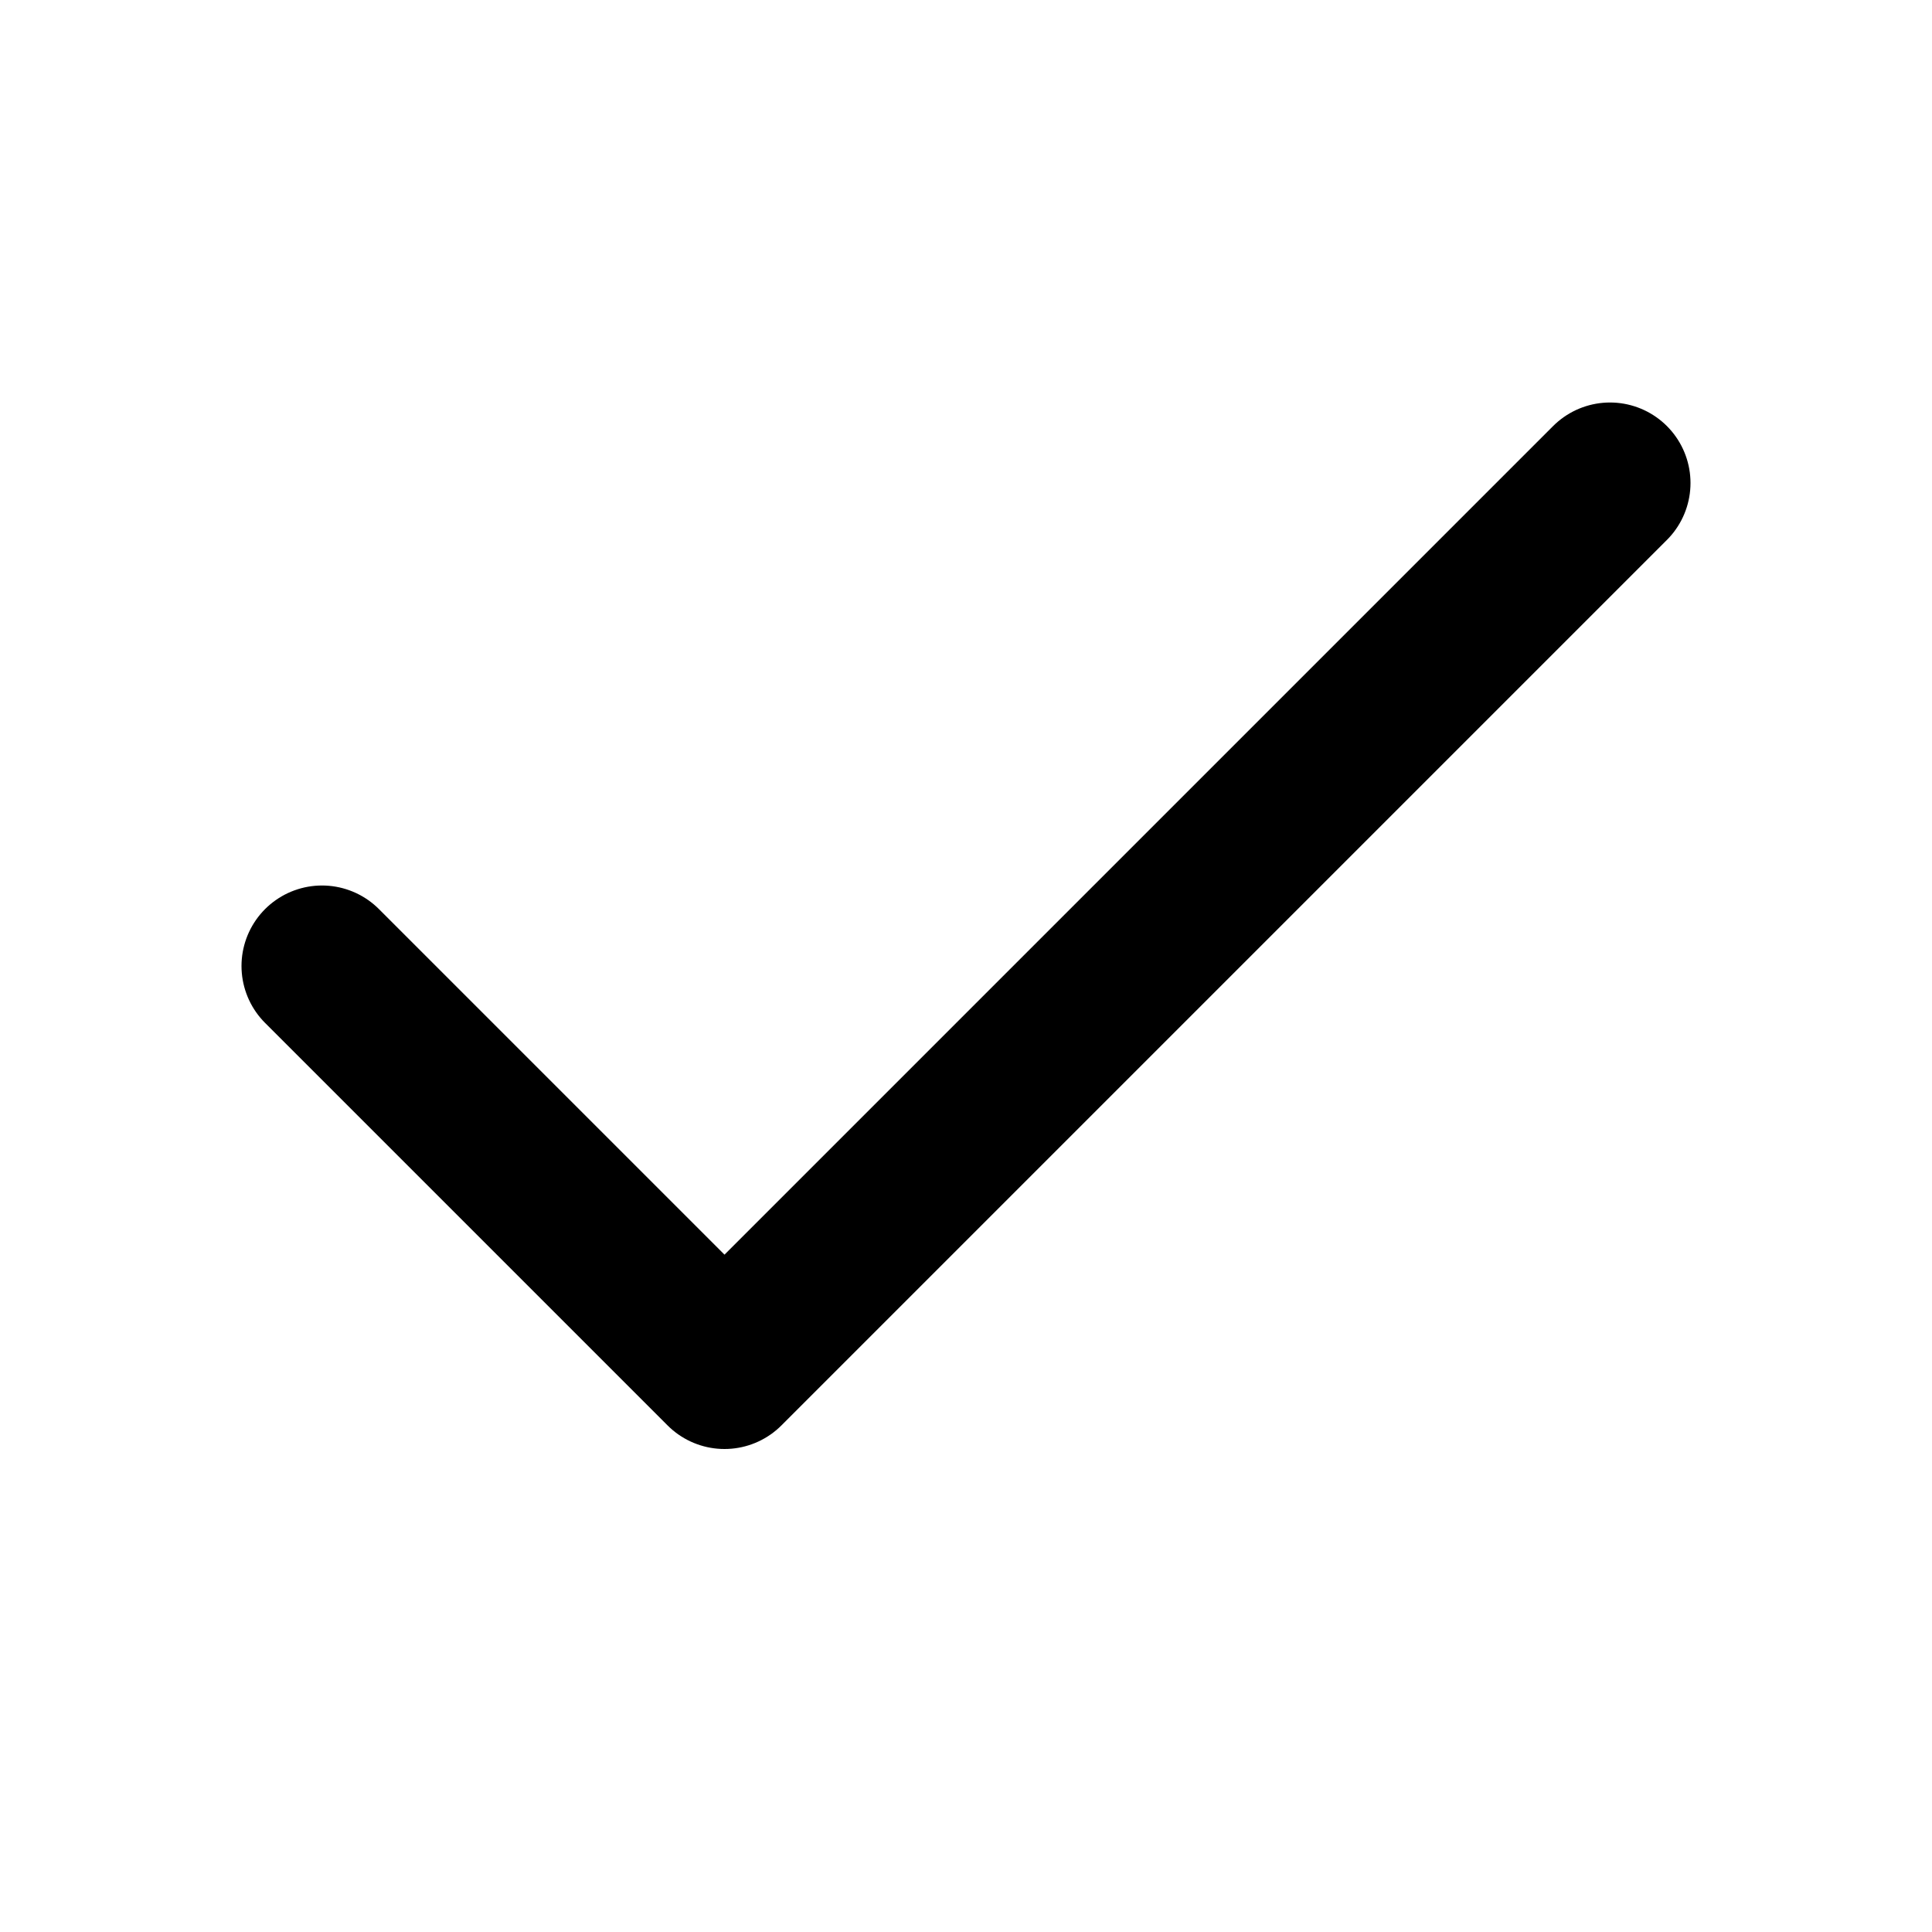
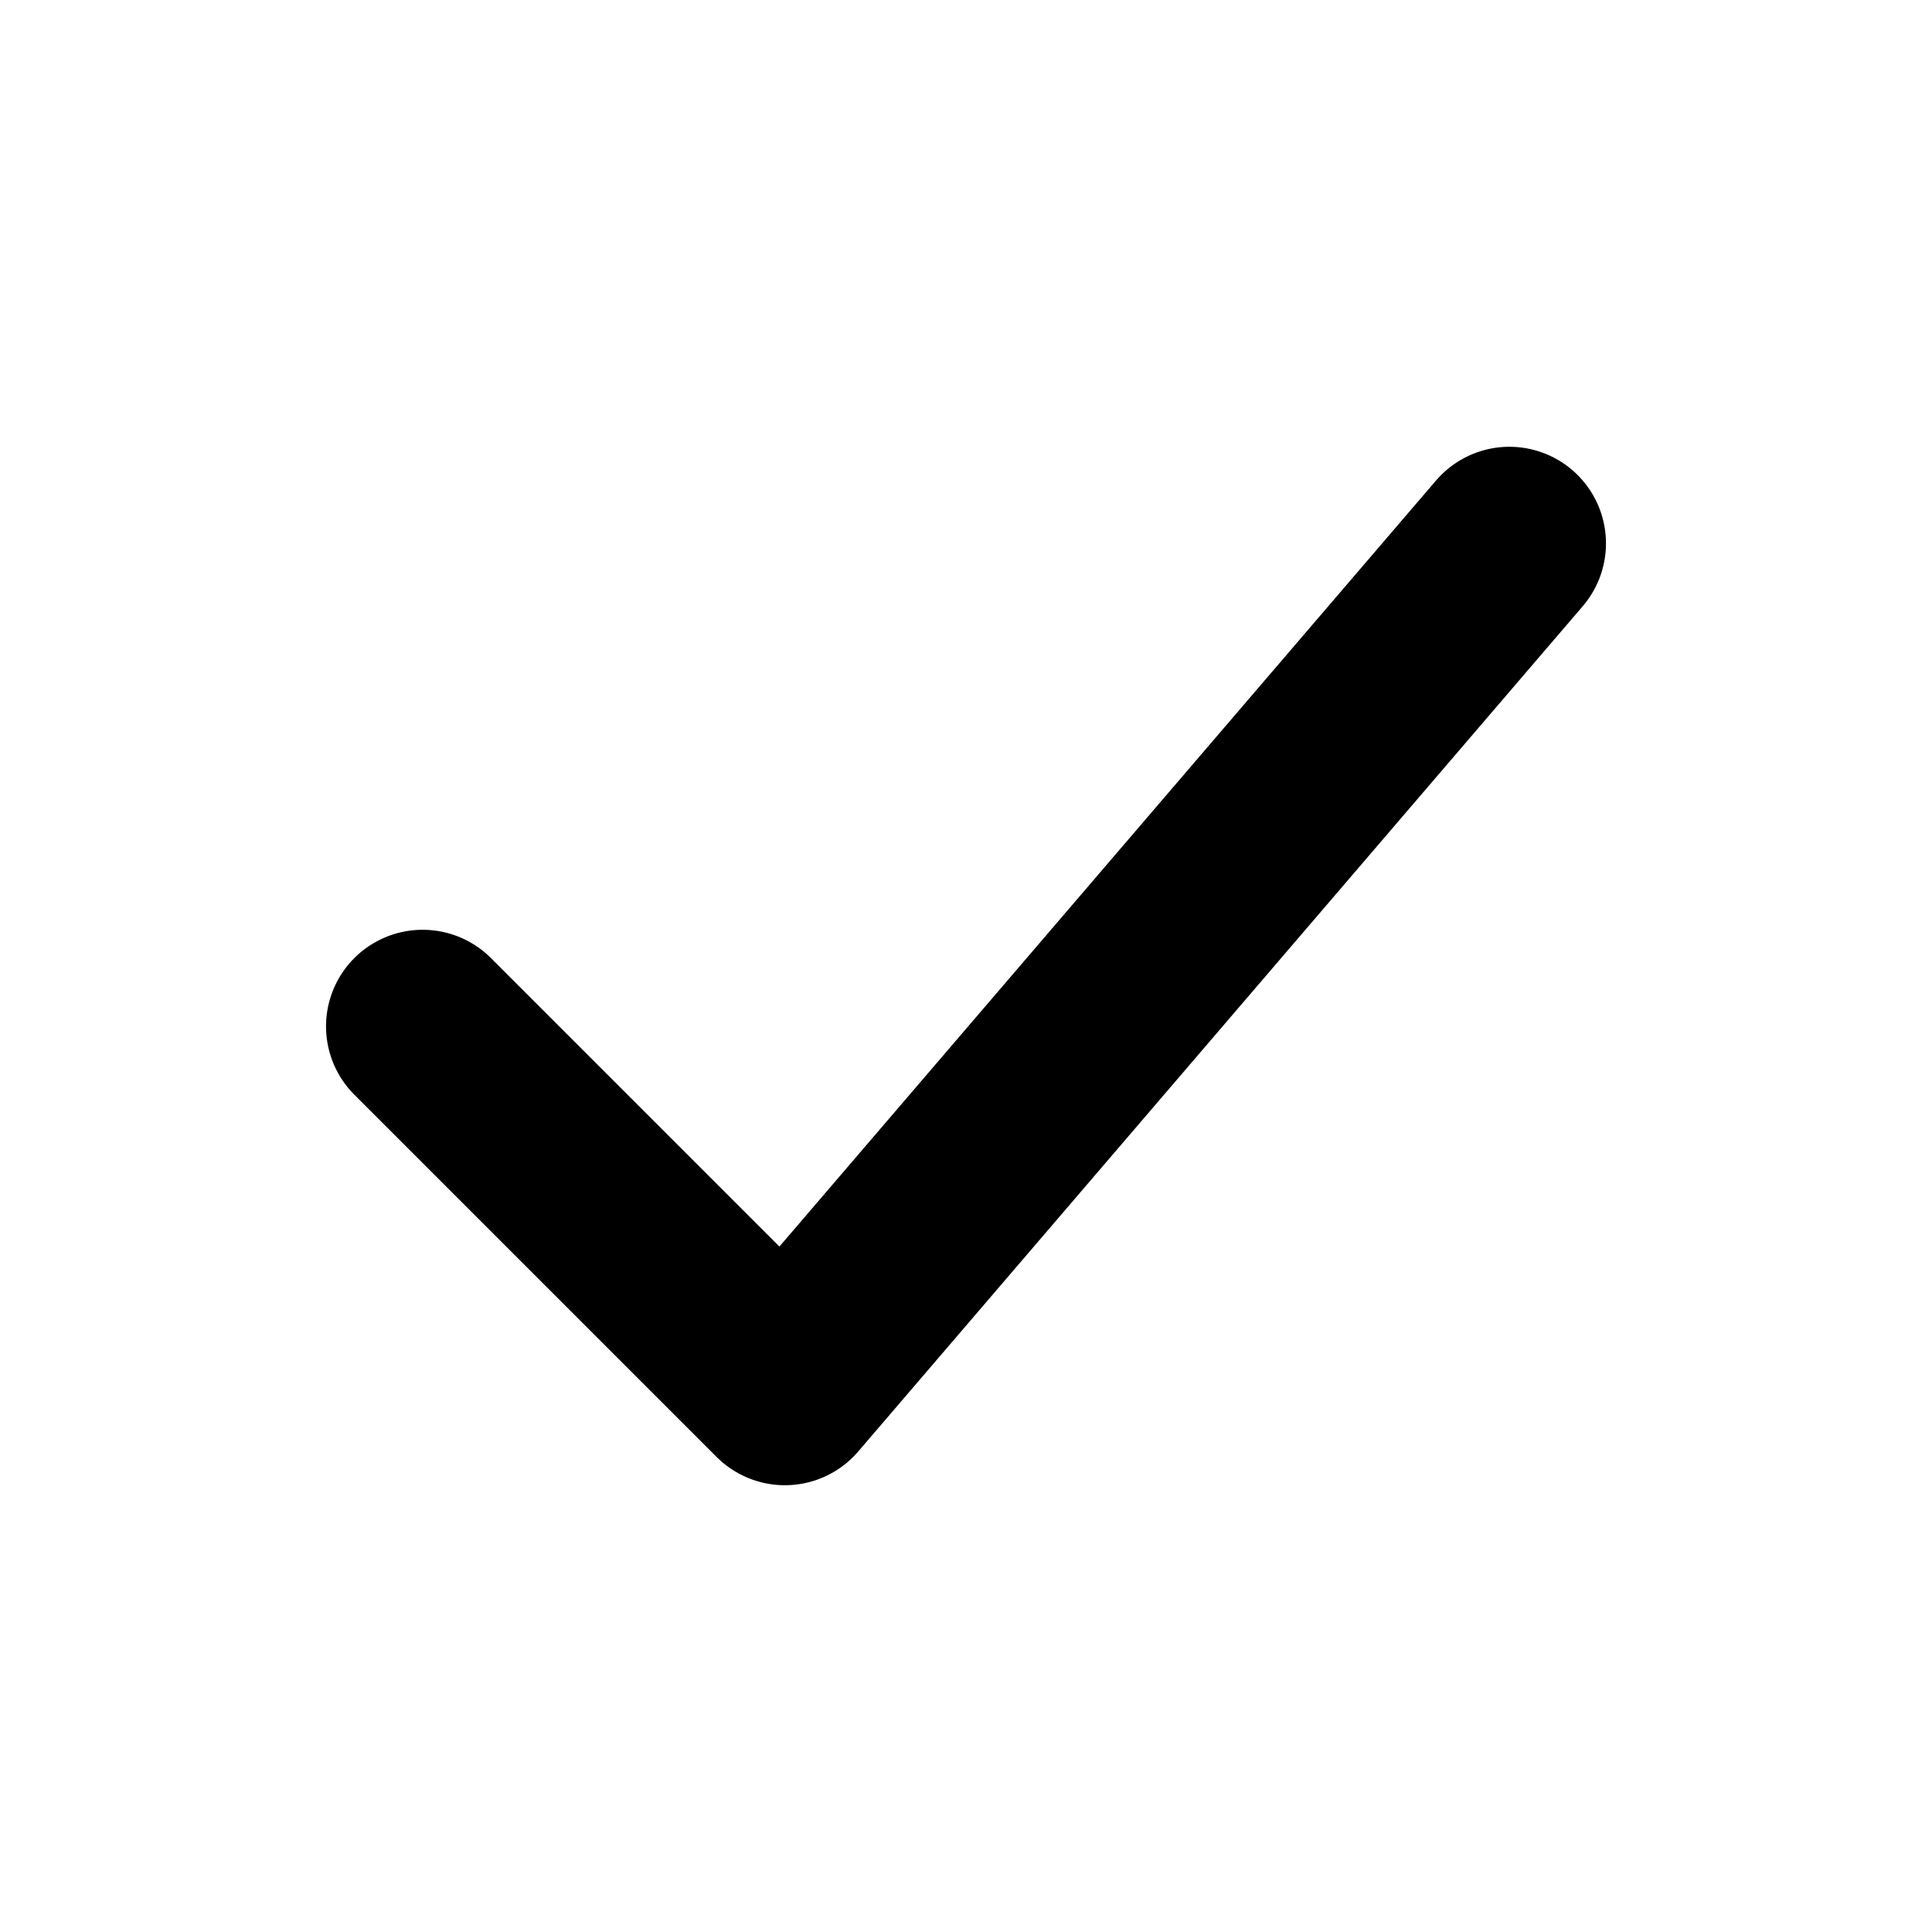
- <svg xmlns="http://www.w3.org/2000/svg" viewBox="0 0 24 24" fill="none" stroke="#000" stroke-width="2" stroke-linecap="round" stroke-linejoin="round">
-   <path d="M20 6 9 17l-5-5" />
+ <svg xmlns="http://www.w3.org/2000/svg" viewBox="0 0 16 16" fill="none">
+   <path d="M3.5 8.5l3 3 6-7" stroke="currentColor" stroke-width="1.6" stroke-linecap="round" stroke-linejoin="round" />
</svg>
